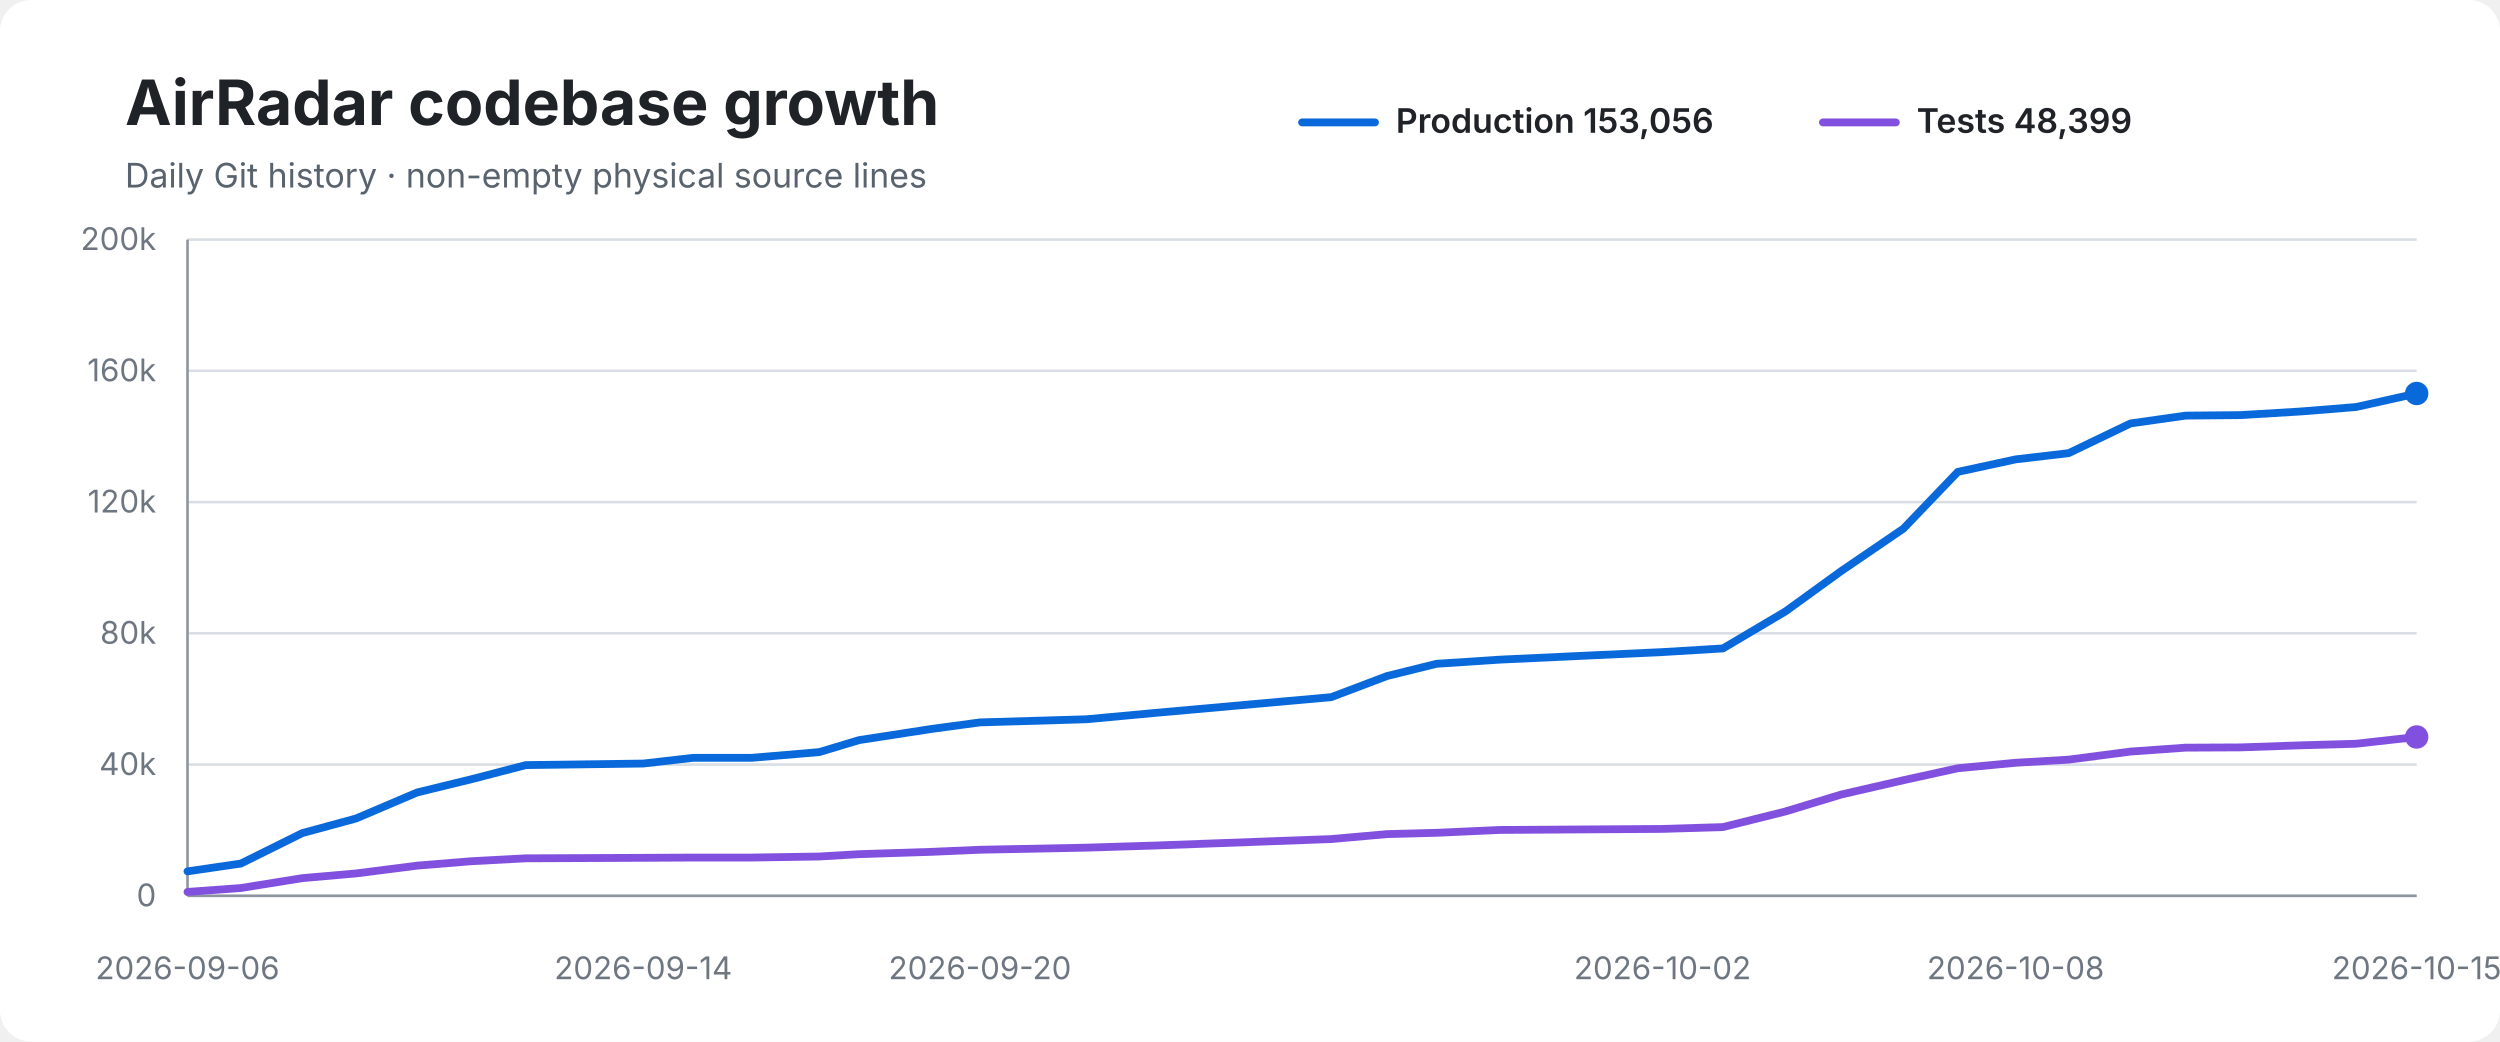
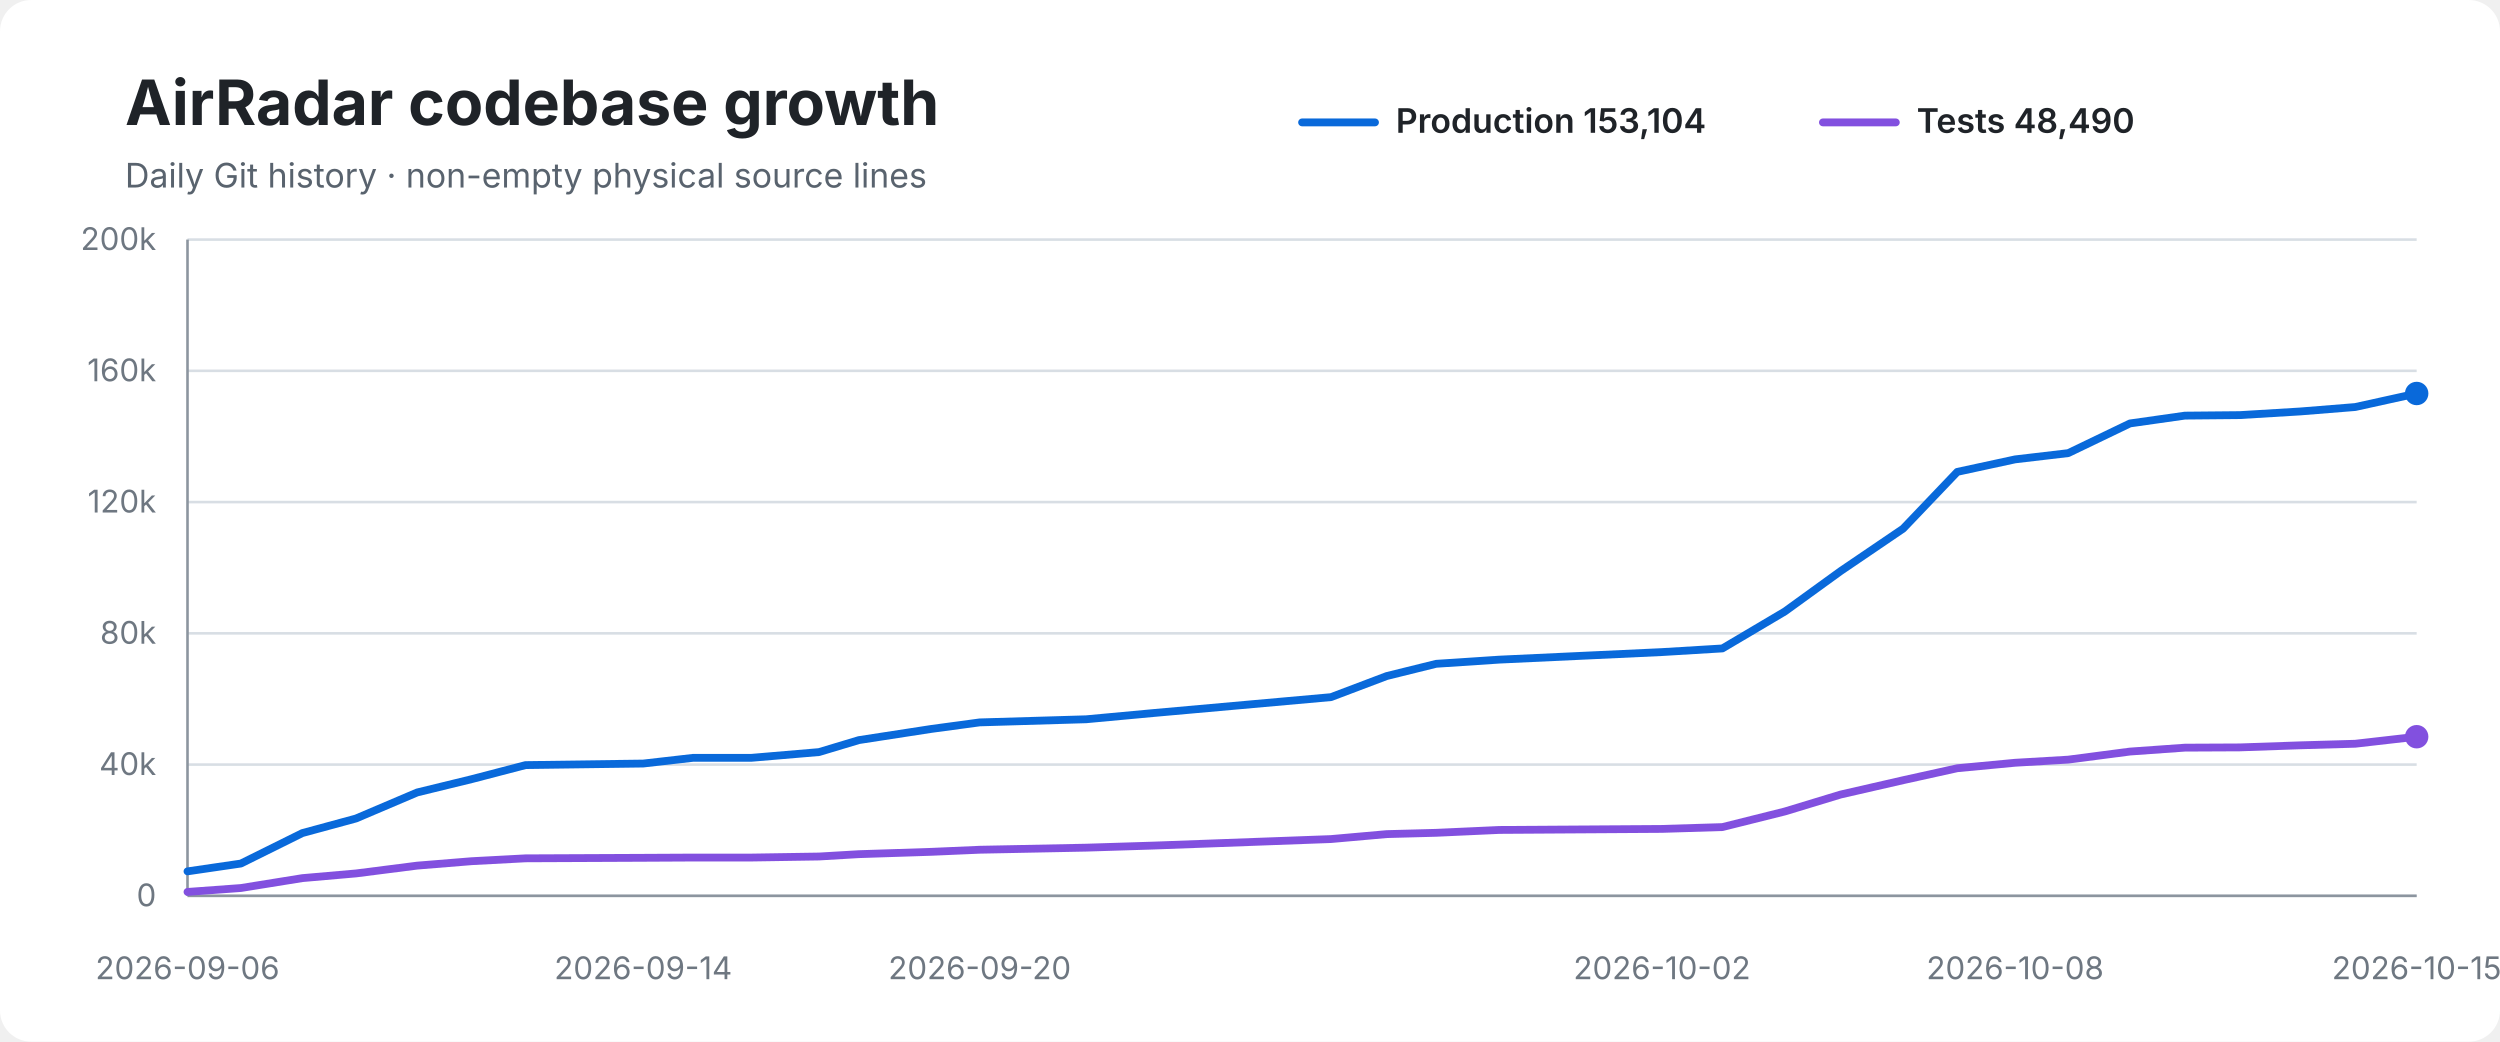
<svg xmlns="http://www.w3.org/2000/svg" width="960" height="400" viewBox="0 0 960 400" role="img" aria-labelledby="title desc">
  <rect width="100%" height="100%" rx="12" fill="#ffffff" />
  <text x="48" y="48" font-family="-apple-system,BlinkMacSystemFont,Segoe UI,sans-serif" font-size="24" font-weight="700" fill="#1f2328">AirRadar codebase growth</text>
  <text x="48" y="72" font-family="-apple-system,BlinkMacSystemFont,Segoe UI,sans-serif" font-size="13" fill="#59636e">Daily Git history · non-empty physical source lines</text>
  <line x1="500" y1="47" x2="528" y2="47" stroke="#0969da" stroke-width="3" stroke-linecap="round" />
-   <text x="536" y="51" font-family="-apple-system,BlinkMacSystemFont,Segoe UI,sans-serif" font-size="13" font-weight="600" fill="#1f2328">Production 153,056</text>
+   <text x="536" y="51" font-family="-apple-system,BlinkMacSystemFont,Segoe UI,sans-serif" font-size="13" font-weight="600" fill="#1f2328">Production 153,104</text>
  <line x1="700" y1="47" x2="728" y2="47" stroke="#8250df" stroke-width="3" stroke-linecap="round" />
-   <text x="736" y="51" font-family="-apple-system,BlinkMacSystemFont,Segoe UI,sans-serif" font-size="13" font-weight="600" fill="#1f2328">Tests 48,399</text>
+   <text x="736" y="51" font-family="-apple-system,BlinkMacSystemFont,Segoe UI,sans-serif" font-size="13" font-weight="600" fill="#1f2328">Tests 48,490</text>
  <line x1="72" y1="92.0" x2="928" y2="92.0" stroke="#d8dee4" stroke-width="1" />
  <text x="60" y="96.0" text-anchor="end" font-family="-apple-system,BlinkMacSystemFont,Segoe UI,sans-serif" font-size="12" fill="#6e7781">200k</text>
  <line x1="72" y1="142.4" x2="928" y2="142.4" stroke="#d8dee4" stroke-width="1" />
  <text x="60" y="146.4" text-anchor="end" font-family="-apple-system,BlinkMacSystemFont,Segoe UI,sans-serif" font-size="12" fill="#6e7781">160k</text>
  <line x1="72" y1="192.8" x2="928" y2="192.8" stroke="#d8dee4" stroke-width="1" />
  <text x="60" y="196.8" text-anchor="end" font-family="-apple-system,BlinkMacSystemFont,Segoe UI,sans-serif" font-size="12" fill="#6e7781">120k</text>
  <line x1="72" y1="243.2" x2="928" y2="243.2" stroke="#d8dee4" stroke-width="1" />
  <text x="60" y="247.2" text-anchor="end" font-family="-apple-system,BlinkMacSystemFont,Segoe UI,sans-serif" font-size="12" fill="#6e7781">80k</text>
  <line x1="72" y1="293.6" x2="928" y2="293.6" stroke="#d8dee4" stroke-width="1" />
  <text x="60" y="297.6" text-anchor="end" font-family="-apple-system,BlinkMacSystemFont,Segoe UI,sans-serif" font-size="12" fill="#6e7781">40k</text>
  <line x1="72" y1="344.0" x2="928" y2="344.0" stroke="#d8dee4" stroke-width="1" />
  <text x="60" y="348.0" text-anchor="end" font-family="-apple-system,BlinkMacSystemFont,Segoe UI,sans-serif" font-size="12" fill="#6e7781">0</text>
  <line x1="72" y1="92" x2="72" y2="344" stroke="#8c959f" stroke-width="1" />
  <line x1="72" y1="344" x2="928" y2="344" stroke="#8c959f" stroke-width="1" />
-   <path d="M 72.0 334.6 L 92.5 331.6 L 116.1 319.9 L 136.7 314.3 L 160.2 304.3 L 181.1 299.2 L 201.9 293.8 L 247.0 293.2 L 266.2 291.0 L 288.7 291.0 L 314.6 288.8 L 329.9 284.2 L 357.8 279.9 L 376.3 277.4 L 417.2 276.2 L 443.1 273.8 L 511.2 267.7 L 532.6 259.6 L 551.6 254.9 L 575.9 253.3 L 638.4 250.4 L 661.6 249.0 L 685.6 234.8 L 707.0 219.3 L 730.9 203.0 L 751.8 181.2 L 774.0 176.4 L 794.4 174.0 L 818.1 162.6 L 839.2 159.6 L 860.3 159.4 L 883.6 158.0 L 904.7 156.3 L 928.0 151.1" fill="none" stroke="#0969da" stroke-width="3" stroke-linecap="round" stroke-linejoin="round" />
-   <path d="M 72.0 342.5 L 92.5 341.0 L 116.1 337.2 L 136.7 335.4 L 160.2 332.4 L 181.1 330.7 L 201.9 329.6 L 247.0 329.4 L 266.2 329.3 L 288.7 329.3 L 314.6 328.9 L 329.9 328.0 L 357.8 327.1 L 376.3 326.3 L 417.2 325.5 L 443.1 324.7 L 511.2 322.2 L 532.6 320.3 L 551.6 319.8 L 575.9 318.7 L 638.4 318.3 L 661.6 317.6 L 685.6 311.6 L 707.0 305.1 L 730.9 299.6 L 751.8 295.0 L 774.0 292.9 L 794.4 291.7 L 818.1 288.6 L 839.2 287.1 L 860.3 287.0 L 883.6 286.2 L 904.7 285.6 L 928.0 283.0" fill="none" stroke="#8250df" stroke-width="3" stroke-linecap="round" stroke-linejoin="round" />
+   <path d="M 72.0 334.6 L 92.5 331.6 L 116.1 319.9 L 136.7 314.3 L 160.2 304.3 L 181.1 299.2 L 201.8 293.8 L 247.0 293.2 L 266.2 291.0 L 288.6 291.0 L 314.5 288.8 L 329.8 284.2 L 357.7 279.9 L 376.2 277.4 L 417.1 276.2 L 443.0 273.8 L 511.1 267.7 L 532.5 259.6 L 551.5 254.9 L 575.7 253.3 L 638.2 250.4 L 661.4 249.0 L 685.4 234.8 L 706.8 219.3 L 730.8 203.0 L 751.6 181.2 L 773.8 176.4 L 794.2 174.0 L 817.9 162.6 L 839.0 159.6 L 860.1 159.4 L 883.3 158.0 L 904.4 156.3 L 928.0 151.1" fill="none" stroke="#0969da" stroke-width="3" stroke-linecap="round" stroke-linejoin="round" />
+   <path d="M 72.0 342.5 L 92.5 341.0 L 116.1 337.2 L 136.7 335.4 L 160.2 332.4 L 181.1 330.7 L 201.8 329.6 L 247.0 329.4 L 266.2 329.3 L 288.6 329.3 L 314.5 328.9 L 329.8 328.0 L 357.7 327.1 L 376.2 326.3 L 417.1 325.5 L 443.0 324.7 L 511.1 322.2 L 532.5 320.3 L 551.5 319.8 L 575.7 318.7 L 638.2 318.3 L 661.4 317.6 L 685.4 311.6 L 706.8 305.1 L 730.8 299.6 L 751.6 295.0 L 773.8 292.9 L 794.2 291.7 L 817.9 288.6 L 839.0 287.1 L 860.1 287.0 L 883.3 286.2 L 904.4 285.6 L 928.0 282.9" fill="none" stroke="#8250df" stroke-width="3" stroke-linecap="round" stroke-linejoin="round" />
  <circle cx="928.0" cy="151.1" r="4.5" fill="#0969da" />
-   <circle cx="928.0" cy="283.0" r="4.5" fill="#8250df" />
+   <circle cx="928.0" cy="282.9" r="4.5" fill="#8250df" />
  <text x="72.0" y="376" text-anchor="middle" font-family="-apple-system,BlinkMacSystemFont,Segoe UI,sans-serif" font-size="12" fill="#6e7781">2026-09-06</text>
  <text x="247.0" y="376" text-anchor="middle" font-family="-apple-system,BlinkMacSystemFont,Segoe UI,sans-serif" font-size="12" fill="#6e7781">2026-09-14</text>
-   <text x="376.3" y="376" text-anchor="middle" font-family="-apple-system,BlinkMacSystemFont,Segoe UI,sans-serif" font-size="12" fill="#6e7781">2026-09-20</text>
-   <text x="638.4" y="376" text-anchor="middle" font-family="-apple-system,BlinkMacSystemFont,Segoe UI,sans-serif" font-size="12" fill="#6e7781">2026-10-02</text>
-   <text x="774.0" y="376" text-anchor="middle" font-family="-apple-system,BlinkMacSystemFont,Segoe UI,sans-serif" font-size="12" fill="#6e7781">2026-10-08</text>
+   <text x="376.2" y="376" text-anchor="middle" font-family="-apple-system,BlinkMacSystemFont,Segoe UI,sans-serif" font-size="12" fill="#6e7781">2026-09-20</text>
+   <text x="638.2" y="376" text-anchor="middle" font-family="-apple-system,BlinkMacSystemFont,Segoe UI,sans-serif" font-size="12" fill="#6e7781">2026-10-02</text>
+   <text x="773.8" y="376" text-anchor="middle" font-family="-apple-system,BlinkMacSystemFont,Segoe UI,sans-serif" font-size="12" fill="#6e7781">2026-10-08</text>
  <text x="928.0" y="376" text-anchor="middle" font-family="-apple-system,BlinkMacSystemFont,Segoe UI,sans-serif" font-size="12" fill="#6e7781">2026-10-15</text>
</svg>
